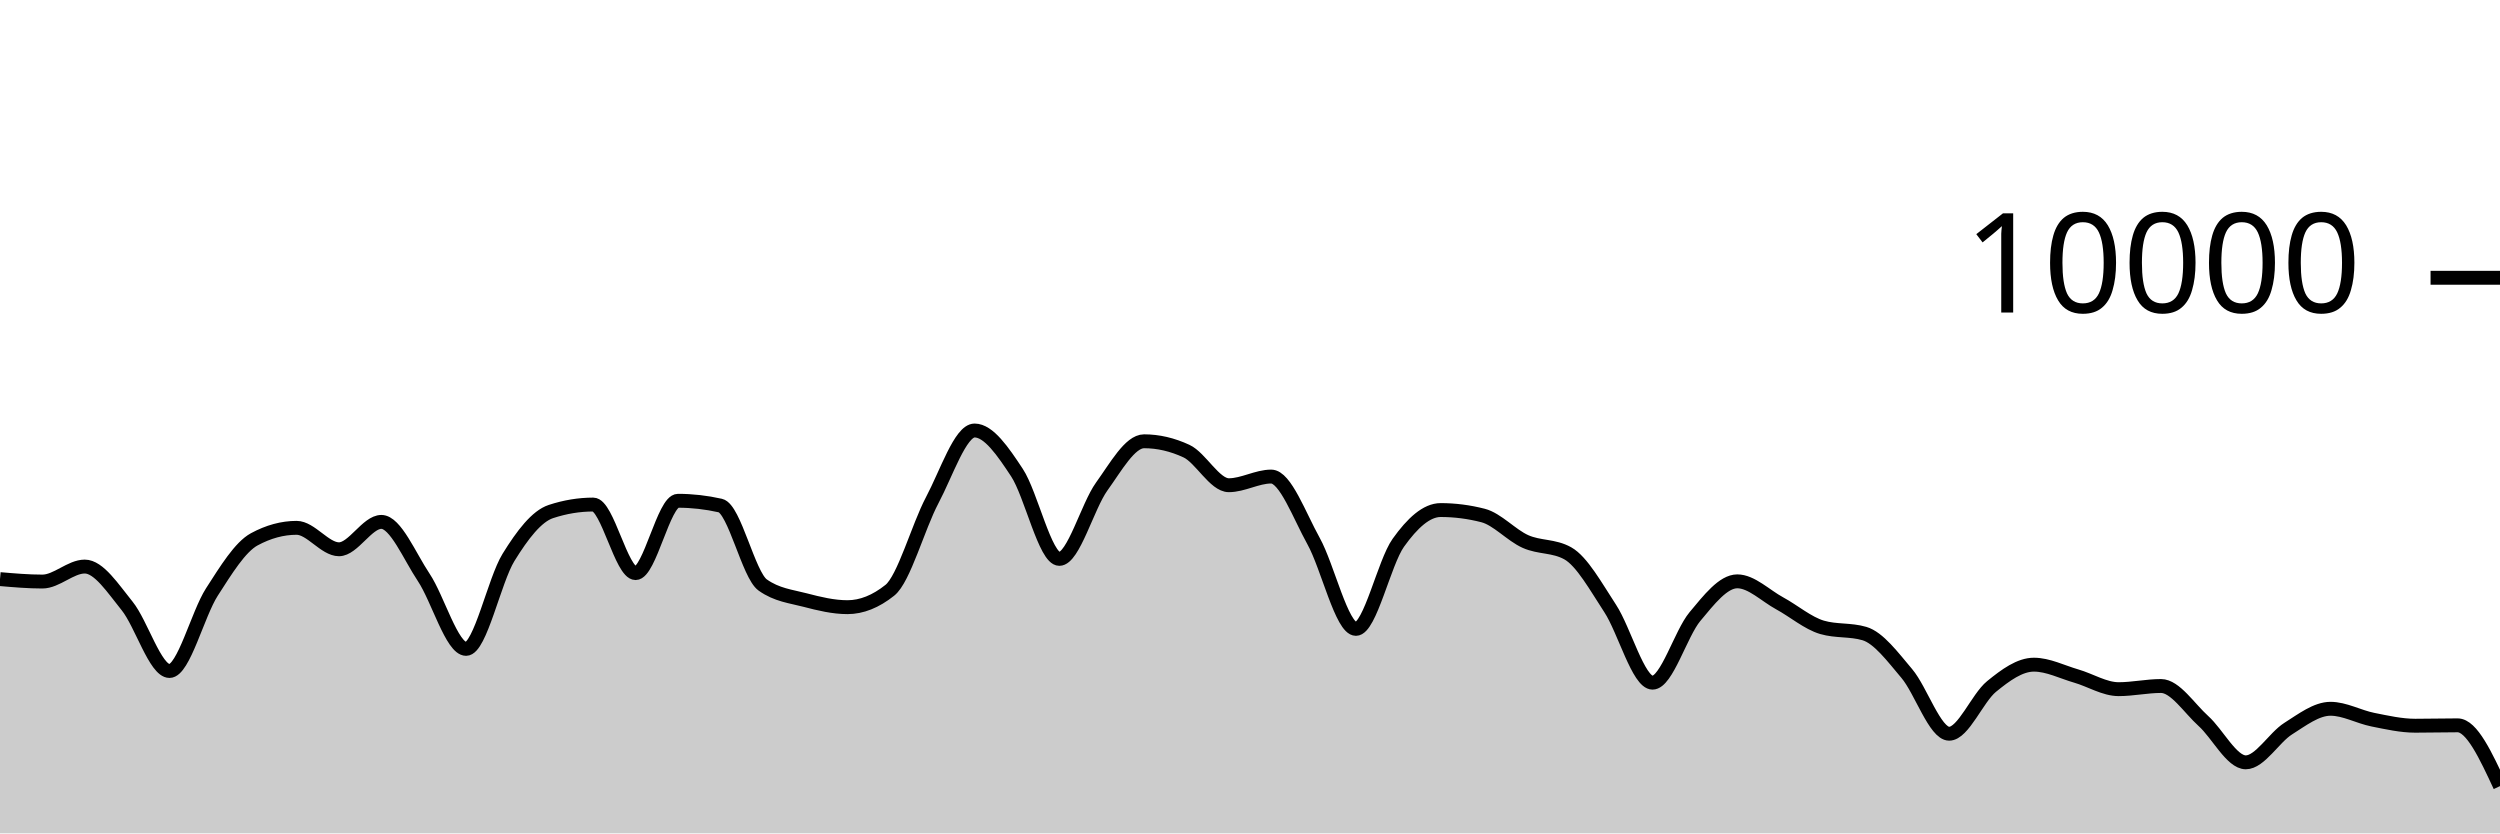
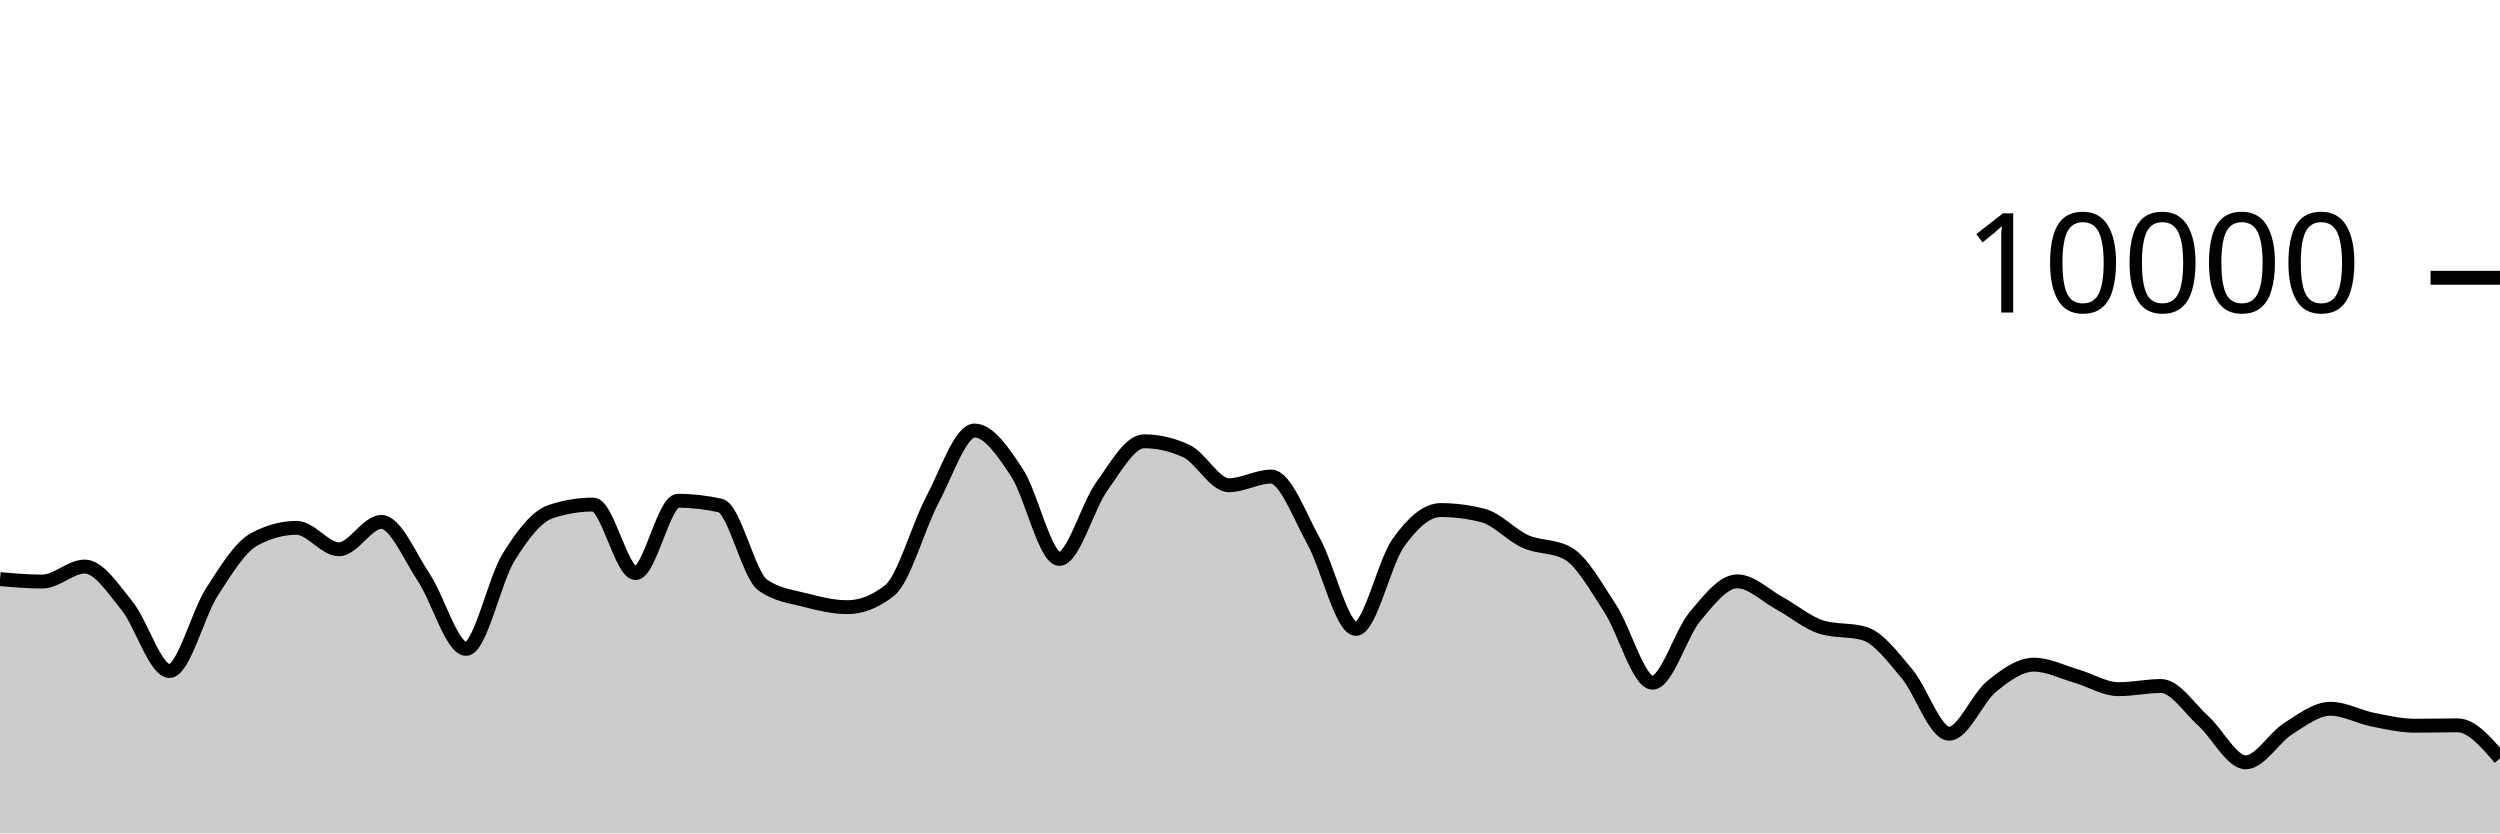
<svg xmlns="http://www.w3.org/2000/svg" viewBox="0 0 180 60">
  <g transform="translate(0,20)">
-     <path class="area" fill="rgba(0, 0, 0, 0.2)" d="M0,21.696C1.017,21.784,2.034,21.872,3.051,21.872C4.068,21.872,5.085,20.792,6.102,20.792C7.119,20.792,8.136,22.375,9.153,23.628C10.169,24.881,11.186,28.312,12.203,28.312C13.22,28.312,14.237,24.208,15.254,22.628C16.271,21.048,17.288,19.384,18.305,18.832C19.322,18.28,20.339,18.004,21.356,18.004C22.373,18.004,23.39,19.548,24.407,19.548C25.424,19.548,26.441,17.576,27.458,17.576C28.475,17.576,29.492,20.048,30.508,21.572C31.525,23.096,32.542,26.72,33.559,26.72C34.576,26.72,35.593,21.784,36.61,20.136C37.627,18.488,38.644,17.168,39.661,16.832C40.678,16.496,41.695,16.328,42.712,16.328C43.729,16.328,44.746,21.264,45.763,21.264C46.78,21.264,47.797,16.056,48.814,16.056C49.831,16.056,50.847,16.171,51.864,16.4C52.881,16.629,53.898,21.397,54.915,22.12C55.932,22.843,56.949,22.938,57.966,23.204C58.983,23.47,60,23.716,61.017,23.716C62.034,23.716,63.051,23.311,64.068,22.5C65.085,21.689,66.102,17.933,67.119,16.016C68.136,14.099,69.153,10.996,70.169,10.996C71.186,10.996,72.203,12.487,73.22,14.028C74.237,15.569,75.254,20.24,76.271,20.24C77.288,20.24,78.305,16.443,79.322,15.032C80.339,13.621,81.356,11.772,82.373,11.772C83.39,11.772,84.407,12.008,85.424,12.48C86.441,12.952,87.458,14.936,88.475,14.936C89.492,14.936,90.508,14.312,91.525,14.312C92.542,14.312,93.559,17.128,94.576,18.956C95.593,20.784,96.61,25.28,97.627,25.28C98.644,25.28,99.661,20.506,100.678,19.08C101.695,17.654,102.712,16.724,103.729,16.724C104.746,16.724,105.763,16.855,106.78,17.116C107.797,17.377,108.814,18.534,109.831,18.988C110.847,19.442,111.864,19.272,112.881,19.84C113.898,20.408,114.915,22.256,115.932,23.808C116.949,25.36,117.966,29.152,118.983,29.152C120,29.152,121.017,25.612,122.034,24.396C123.051,23.18,124.068,21.856,125.085,21.856C126.102,21.856,127.119,22.888,128.136,23.44C129.153,23.992,130.169,24.869,131.186,25.168C132.203,25.467,133.22,25.317,134.237,25.616C135.254,25.915,136.271,27.29,137.288,28.492C138.305,29.694,139.322,32.828,140.339,32.828C141.356,32.828,142.373,30.257,143.39,29.428C144.407,28.599,145.424,27.856,146.441,27.856C147.458,27.856,148.475,28.382,149.492,28.676C150.508,28.97,151.525,29.62,152.542,29.62C153.559,29.62,154.576,29.392,155.593,29.392C156.61,29.392,157.627,30.996,158.644,31.912C159.661,32.828,160.678,34.888,161.695,34.888C162.712,34.888,163.729,33.107,164.746,32.464C165.763,31.821,166.78,31.032,167.797,31.032C168.814,31.032,169.831,31.613,170.847,31.816C171.864,32.019,172.881,32.252,173.898,32.252C174.915,32.252,175.932,32.224,176.949,32.224C177.966,32.224,178.983,34.412,180,36.6L180,40C178.983,40,177.966,40,176.949,40C175.932,40,174.915,40,173.898,40C172.881,40,171.864,40,170.847,40C169.831,40,168.814,40,167.797,40C166.78,40,165.763,40,164.746,40C163.729,40,162.712,40,161.695,40C160.678,40,159.661,40,158.644,40C157.627,40,156.61,40,155.593,40C154.576,40,153.559,40,152.542,40C151.525,40,150.508,40,149.492,40C148.475,40,147.458,40,146.441,40C145.424,40,144.407,40,143.39,40C142.373,40,141.356,40,140.339,40C139.322,40,138.305,40,137.288,40C136.271,40,135.254,40,134.237,40C133.22,40,132.203,40,131.186,40C130.169,40,129.153,40,128.136,40C127.119,40,126.102,40,125.085,40C124.068,40,123.051,40,122.034,40C121.017,40,120,40,118.983,40C117.966,40,116.949,40,115.932,40C114.915,40,113.898,40,112.881,40C111.864,40,110.847,40,109.831,40C108.814,40,107.797,40,106.78,40C105.763,40,104.746,40,103.729,40C102.712,40,101.695,40,100.678,40C99.661,40,98.644,40,97.627,40C96.61,40,95.593,40,94.576,40C93.559,40,92.542,40,91.525,40C90.508,40,89.492,40,88.475,40C87.458,40,86.441,40,85.424,40C84.407,40,83.39,40,82.373,40C81.356,40,80.339,40,79.322,40C78.305,40,77.288,40,76.271,40C75.254,40,74.237,40,73.22,40C72.203,40,71.186,40,70.169,40C69.153,40,68.136,40,67.119,40C66.102,40,65.085,40,64.068,40C63.051,40,62.034,40,61.017,40C60,40,58.983,40,57.966,40C56.949,40,55.932,40,54.915,40C53.898,40,52.881,40,51.864,40C50.847,40,49.831,40,48.814,40C47.797,40,46.78,40,45.763,40C44.746,40,43.729,40,42.712,40C41.695,40,40.678,40,39.661,40C38.644,40,37.627,40,36.61,40C35.593,40,34.576,40,33.559,40C32.542,40,31.525,40,30.508,40C29.492,40,28.475,40,27.458,40C26.441,40,25.424,40,24.407,40C23.39,40,22.373,40,21.356,40C20.339,40,19.322,40,18.305,40C17.288,40,16.271,40,15.254,40C14.237,40,13.22,40,12.203,40C11.186,40,10.169,40,9.153,40C8.136,40,7.119,40,6.102,40C5.085,40,4.068,40,3.051,40C2.034,40,1.017,40,0,40Z" />
-     <path class="line" stroke="black" fill="none" d="M0,21.696C1.017,21.784,2.034,21.872,3.051,21.872C4.068,21.872,5.085,20.792,6.102,20.792C7.119,20.792,8.136,22.375,9.153,23.628C10.169,24.881,11.186,28.312,12.203,28.312C13.22,28.312,14.237,24.208,15.254,22.628C16.271,21.048,17.288,19.384,18.305,18.832C19.322,18.28,20.339,18.004,21.356,18.004C22.373,18.004,23.39,19.548,24.407,19.548C25.424,19.548,26.441,17.576,27.458,17.576C28.475,17.576,29.492,20.048,30.508,21.572C31.525,23.096,32.542,26.72,33.559,26.72C34.576,26.72,35.593,21.784,36.61,20.136C37.627,18.488,38.644,17.168,39.661,16.832C40.678,16.496,41.695,16.328,42.712,16.328C43.729,16.328,44.746,21.264,45.763,21.264C46.78,21.264,47.797,16.056,48.814,16.056C49.831,16.056,50.847,16.171,51.864,16.4C52.881,16.629,53.898,21.397,54.915,22.12C55.932,22.843,56.949,22.938,57.966,23.204C58.983,23.47,60,23.716,61.017,23.716C62.034,23.716,63.051,23.311,64.068,22.5C65.085,21.689,66.102,17.933,67.119,16.016C68.136,14.099,69.153,10.996,70.169,10.996C71.186,10.996,72.203,12.487,73.22,14.028C74.237,15.569,75.254,20.24,76.271,20.24C77.288,20.24,78.305,16.443,79.322,15.032C80.339,13.621,81.356,11.772,82.373,11.772C83.39,11.772,84.407,12.008,85.424,12.48C86.441,12.952,87.458,14.936,88.475,14.936C89.492,14.936,90.508,14.312,91.525,14.312C92.542,14.312,93.559,17.128,94.576,18.956C95.593,20.784,96.61,25.28,97.627,25.28C98.644,25.28,99.661,20.506,100.678,19.08C101.695,17.654,102.712,16.724,103.729,16.724C104.746,16.724,105.763,16.855,106.78,17.116C107.797,17.377,108.814,18.534,109.831,18.988C110.847,19.442,111.864,19.272,112.881,19.84C113.898,20.408,114.915,22.256,115.932,23.808C116.949,25.36,117.966,29.152,118.983,29.152C120,29.152,121.017,25.612,122.034,24.396C123.051,23.18,124.068,21.856,125.085,21.856C126.102,21.856,127.119,22.888,128.136,23.44C129.153,23.992,130.169,24.869,131.186,25.168C132.203,25.467,133.22,25.317,134.237,25.616C135.254,25.915,136.271,27.29,137.288,28.492C138.305,29.694,139.322,32.828,140.339,32.828C141.356,32.828,142.373,30.257,143.39,29.428C144.407,28.599,145.424,27.856,146.441,27.856C147.458,27.856,148.475,28.382,149.492,28.676C150.508,28.97,151.525,29.62,152.542,29.62C153.559,29.62,154.576,29.392,155.593,29.392C156.61,29.392,157.627,30.996,158.644,31.912C159.661,32.828,160.678,34.888,161.695,34.888C162.712,34.888,163.729,33.107,164.746,32.464C165.763,31.821,166.78,31.032,167.797,31.032C168.814,31.032,169.831,31.613,170.847,31.816C171.864,32.019,172.881,32.252,173.898,32.252C174.915,32.252,175.932,32.224,176.949,32.224C177.966,32.224,178.983,34.412,180,36.6" />
+     <path class="area" fill="rgba(0, 0, 0, 0.2)" d="M0,21.696C1.017,21.784,2.034,21.872,3.051,21.872C4.068,21.872,5.085,20.792,6.102,20.792C7.119,20.792,8.136,22.375,9.153,23.628C10.169,24.881,11.186,28.312,12.203,28.312C13.22,28.312,14.237,24.208,15.254,22.628C16.271,21.048,17.288,19.384,18.305,18.832C19.322,18.28,20.339,18.004,21.356,18.004C22.373,18.004,23.39,19.548,24.407,19.548C25.424,19.548,26.441,17.576,27.458,17.576C28.475,17.576,29.492,20.048,30.508,21.572C31.525,23.096,32.542,26.72,33.559,26.72C34.576,26.72,35.593,21.784,36.61,20.136C37.627,18.488,38.644,17.168,39.661,16.832C40.678,16.496,41.695,16.328,42.712,16.328C43.729,16.328,44.746,21.264,45.763,21.264C46.78,21.264,47.797,16.056,48.814,16.056C49.831,16.056,50.847,16.171,51.864,16.4C52.881,16.629,53.898,21.397,54.915,22.12C55.932,22.843,56.949,22.938,57.966,23.204C58.983,23.47,60,23.716,61.017,23.716C62.034,23.716,63.051,23.311,64.068,22.5C65.085,21.689,66.102,17.933,67.119,16.016C68.136,14.099,69.153,10.996,70.169,10.996C71.186,10.996,72.203,12.487,73.22,14.028C74.237,15.569,75.254,20.24,76.271,20.24C77.288,20.24,78.305,16.443,79.322,15.032C80.339,13.621,81.356,11.772,82.373,11.772C83.39,11.772,84.407,12.008,85.424,12.48C86.441,12.952,87.458,14.936,88.475,14.936C89.492,14.936,90.508,14.312,91.525,14.312C92.542,14.312,93.559,17.128,94.576,18.956C95.593,20.784,96.61,25.28,97.627,25.28C98.644,25.28,99.661,20.506,100.678,19.08C101.695,17.654,102.712,16.724,103.729,16.724C104.746,16.724,105.763,16.855,106.78,17.116C107.797,17.377,108.814,18.534,109.831,18.988C110.847,19.442,111.864,19.272,112.881,19.84C113.898,20.408,114.915,22.256,115.932,23.808C116.949,25.36,117.966,29.152,118.983,29.152C120,29.152,121.017,25.612,122.034,24.396C123.051,23.18,124.068,21.856,125.085,21.856C126.102,21.856,127.119,22.888,128.136,23.44C129.153,23.992,130.169,24.869,131.186,25.168C132.203,25.467,133.22,25.317,134.237,25.616C135.254,25.915,136.271,27.29,137.288,28.492C138.305,29.694,139.322,32.828,140.339,32.828C141.356,32.828,142.373,30.257,143.39,29.428C144.407,28.599,145.424,27.856,146.441,27.856C147.458,27.856,148.475,28.382,149.492,28.676C150.508,28.97,151.525,29.62,152.542,29.62C153.559,29.62,154.576,29.392,155.593,29.392C156.61,29.392,157.627,30.996,158.644,31.912C159.661,32.828,160.678,34.888,161.695,34.888C162.712,34.888,163.729,33.107,164.746,32.464C165.763,31.821,166.78,31.032,167.797,31.032C168.814,31.032,169.831,31.613,170.847,31.816C171.864,32.019,172.881,32.252,173.898,32.252C174.915,32.252,175.932,32.224,176.949,32.224C177.966,32.224,178.983,33.412,180,34.6L180,40C178.983,40,177.966,40,176.949,40C175.932,40,174.915,40,173.898,40C172.881,40,171.864,40,170.847,40C169.831,40,168.814,40,167.797,40C166.78,40,165.763,40,164.746,40C163.729,40,162.712,40,161.695,40C160.678,40,159.661,40,158.644,40C157.627,40,156.61,40,155.593,40C154.576,40,153.559,40,152.542,40C151.525,40,150.508,40,149.492,40C148.475,40,147.458,40,146.441,40C145.424,40,144.407,40,143.39,40C142.373,40,141.356,40,140.339,40C139.322,40,138.305,40,137.288,40C136.271,40,135.254,40,134.237,40C133.22,40,132.203,40,131.186,40C130.169,40,129.153,40,128.136,40C127.119,40,126.102,40,125.085,40C124.068,40,123.051,40,122.034,40C121.017,40,120,40,118.983,40C117.966,40,116.949,40,115.932,40C114.915,40,113.898,40,112.881,40C111.864,40,110.847,40,109.831,40C108.814,40,107.797,40,106.78,40C105.763,40,104.746,40,103.729,40C102.712,40,101.695,40,100.678,40C99.661,40,98.644,40,97.627,40C96.61,40,95.593,40,94.576,40C93.559,40,92.542,40,91.525,40C90.508,40,89.492,40,88.475,40C87.458,40,86.441,40,85.424,40C84.407,40,83.39,40,82.373,40C81.356,40,80.339,40,79.322,40C78.305,40,77.288,40,76.271,40C75.254,40,74.237,40,73.22,40C72.203,40,71.186,40,70.169,40C69.153,40,68.136,40,67.119,40C66.102,40,65.085,40,64.068,40C63.051,40,62.034,40,61.017,40C60,40,58.983,40,57.966,40C56.949,40,55.932,40,54.915,40C53.898,40,52.881,40,51.864,40C50.847,40,49.831,40,48.814,40C47.797,40,46.78,40,45.763,40C44.746,40,43.729,40,42.712,40C41.695,40,40.678,40,39.661,40C38.644,40,37.627,40,36.61,40C35.593,40,34.576,40,33.559,40C32.542,40,31.525,40,30.508,40C29.492,40,28.475,40,27.458,40C26.441,40,25.424,40,24.407,40C23.39,40,22.373,40,21.356,40C20.339,40,19.322,40,18.305,40C17.288,40,16.271,40,15.254,40C14.237,40,13.22,40,12.203,40C11.186,40,10.169,40,9.153,40C8.136,40,7.119,40,6.102,40C5.085,40,4.068,40,3.051,40C2.034,40,1.017,40,0,40Z" />
+     <path class="line" stroke="black" fill="none" d="M0,21.696C1.017,21.784,2.034,21.872,3.051,21.872C4.068,21.872,5.085,20.792,6.102,20.792C7.119,20.792,8.136,22.375,9.153,23.628C10.169,24.881,11.186,28.312,12.203,28.312C13.22,28.312,14.237,24.208,15.254,22.628C16.271,21.048,17.288,19.384,18.305,18.832C19.322,18.28,20.339,18.004,21.356,18.004C22.373,18.004,23.39,19.548,24.407,19.548C25.424,19.548,26.441,17.576,27.458,17.576C28.475,17.576,29.492,20.048,30.508,21.572C31.525,23.096,32.542,26.72,33.559,26.72C34.576,26.72,35.593,21.784,36.61,20.136C37.627,18.488,38.644,17.168,39.661,16.832C40.678,16.496,41.695,16.328,42.712,16.328C43.729,16.328,44.746,21.264,45.763,21.264C46.78,21.264,47.797,16.056,48.814,16.056C49.831,16.056,50.847,16.171,51.864,16.4C52.881,16.629,53.898,21.397,54.915,22.12C55.932,22.843,56.949,22.938,57.966,23.204C58.983,23.47,60,23.716,61.017,23.716C62.034,23.716,63.051,23.311,64.068,22.5C65.085,21.689,66.102,17.933,67.119,16.016C68.136,14.099,69.153,10.996,70.169,10.996C71.186,10.996,72.203,12.487,73.22,14.028C74.237,15.569,75.254,20.24,76.271,20.24C77.288,20.24,78.305,16.443,79.322,15.032C80.339,13.621,81.356,11.772,82.373,11.772C83.39,11.772,84.407,12.008,85.424,12.48C86.441,12.952,87.458,14.936,88.475,14.936C89.492,14.936,90.508,14.312,91.525,14.312C92.542,14.312,93.559,17.128,94.576,18.956C95.593,20.784,96.61,25.28,97.627,25.28C98.644,25.28,99.661,20.506,100.678,19.08C101.695,17.654,102.712,16.724,103.729,16.724C104.746,16.724,105.763,16.855,106.78,17.116C107.797,17.377,108.814,18.534,109.831,18.988C110.847,19.442,111.864,19.272,112.881,19.84C113.898,20.408,114.915,22.256,115.932,23.808C116.949,25.36,117.966,29.152,118.983,29.152C120,29.152,121.017,25.612,122.034,24.396C123.051,23.18,124.068,21.856,125.085,21.856C126.102,21.856,127.119,22.888,128.136,23.44C129.153,23.992,130.169,24.869,131.186,25.168C132.203,25.467,133.22,25.317,134.237,25.616C135.254,25.915,136.271,27.29,137.288,28.492C138.305,29.694,139.322,32.828,140.339,32.828C141.356,32.828,142.373,30.257,143.39,29.428C144.407,28.599,145.424,27.856,146.441,27.856C147.458,27.856,148.475,28.382,149.492,28.676C150.508,28.97,151.525,29.62,152.542,29.62C153.559,29.62,154.576,29.392,155.593,29.392C156.61,29.392,157.627,30.996,158.644,31.912C159.661,32.828,160.678,34.888,161.695,34.888C162.712,34.888,163.729,33.107,164.746,32.464C165.763,31.821,166.78,31.032,167.797,31.032C168.814,31.032,169.831,31.613,170.847,31.816C171.864,32.019,172.881,32.252,173.898,32.252C174.915,32.252,175.932,32.224,176.949,32.224C177.966,32.224,178.983,33.412,180,34.6" />
    <path class="axis-ceiling" stroke-width="1" stroke="black" fill="none" d="M175,0L180,0" />
    <text class="axis-ceiling-label" font-family="sans-serif" text-anchor="end" font-size="10px" x="170" y="2.5">10000</text>
  </g>
</svg>
